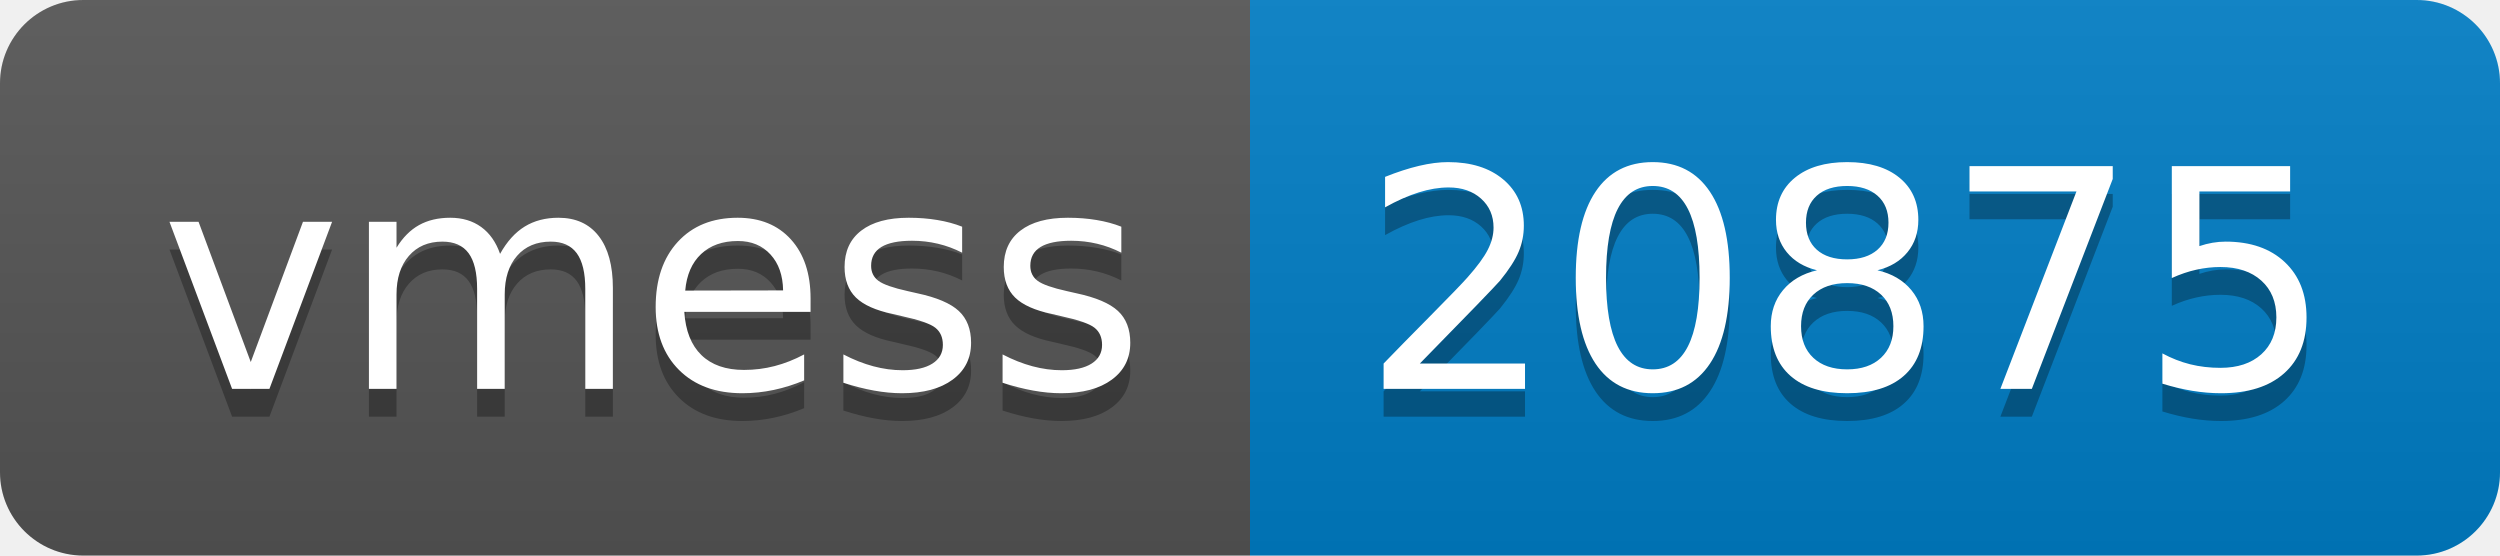
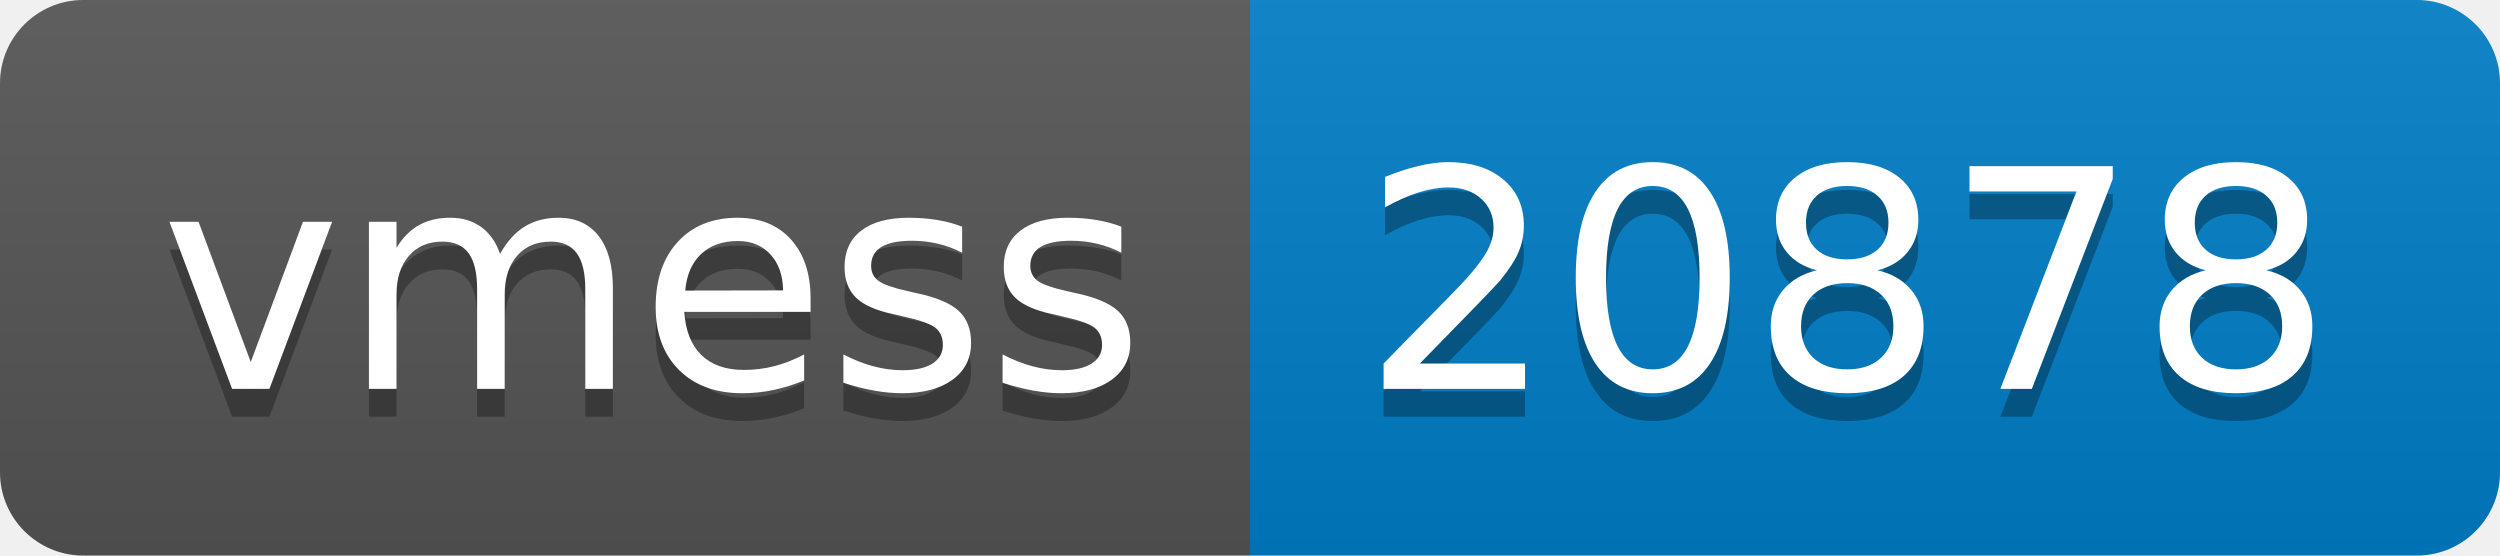
- <svg xmlns="http://www.w3.org/2000/svg" width="90" height="20" role="img" aria-label="vmess: 20875">
+ <svg xmlns="http://www.w3.org/2000/svg" width="90" height="20" role="img" aria-label="vmess: 20878">
  <linearGradient id="s" x2="0" y2="100%">
    <stop offset="0" stop-color="#bbb" stop-opacity=".1" />
    <stop offset="1" stop-opacity=".1" />
  </linearGradient>
  <clipPath id="r">
    <rect width="90" height="20" rx="3" fill="#fff" />
  </clipPath>
  <g clip-path="url(#r)">
    <rect width="45" height="20" fill="#555" />
    <rect x="45" width="45" height="20" fill="#007ec6" />
    <rect width="90" height="20" fill="url(#s)" />
  </g>
  <g fill="#fff" text-anchor="middle" font-family="Verdana,Geneva,DejaVu Sans,sans-serif" text-rendering="geometricPrecision" font-size="110">
    <text aria-hidden="true" x="235" y="150" fill="#010101" fill-opacity=".3" transform="scale(.1)" textLength="350">vmess</text>
    <text x="235" y="140" transform="scale(.1)" fill="#fff" textLength="350">vmess</text>
-     <text aria-hidden="true" x="665" y="150" fill="#010101" fill-opacity=".3" transform="scale(.1)" textLength="350">20875</text>
-     <text x="665" y="140" transform="scale(.1)" fill="#fff" textLength="350">20875</text>
+     <text aria-hidden="true" x="665" y="150" fill="#010101" fill-opacity=".3" transform="scale(.1)" textLength="350">20878</text>
+     <text x="665" y="140" transform="scale(.1)" fill="#fff" textLength="350">20878</text>
  </g>
</svg>
